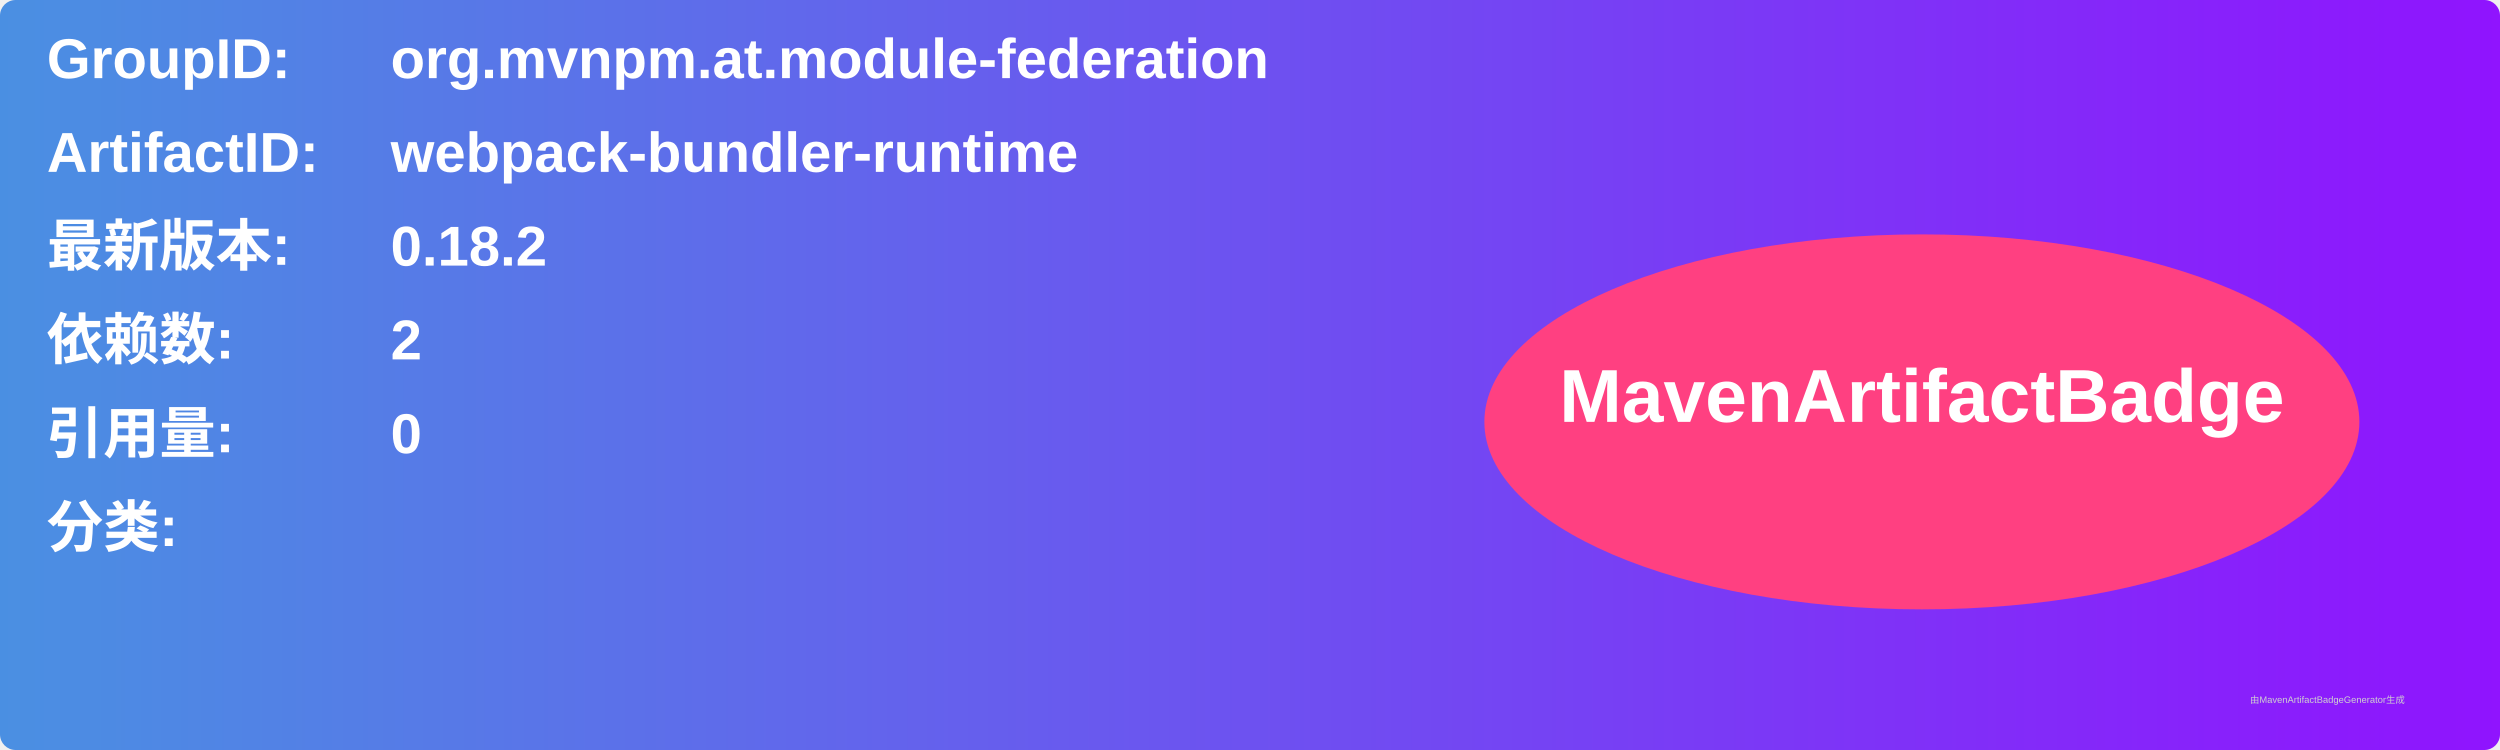
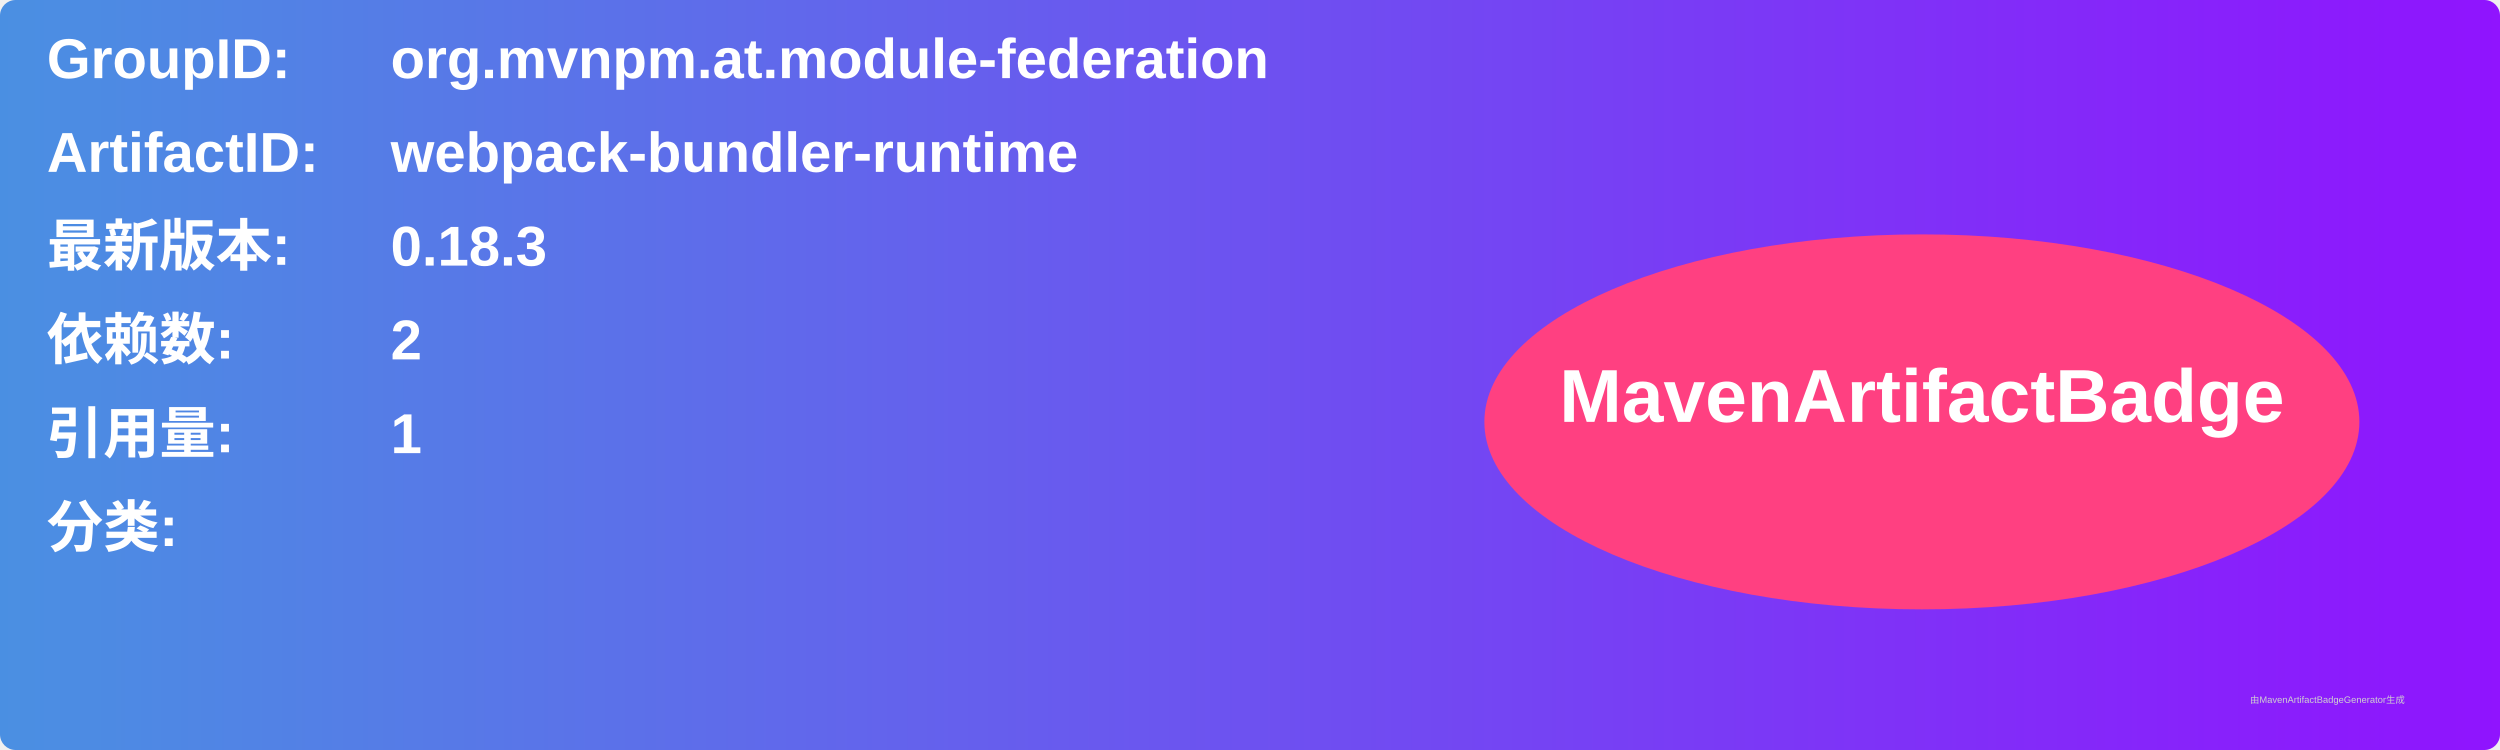
<svg xmlns="http://www.w3.org/2000/svg" width="800" height="240" viewBox="0 0 800 240">
  <linearGradient id="grad" x1="0%" y1="0%" x2="100%" y2="0%">
    <stop offset="0%" stop-color="#4a90e2" />
    <stop offset="100%" stop-color="#9013fe" />
  </linearGradient>
  <rect width="100%" height="100%" rx="5" ry="5" fill="url(#grad)" />
  <g transform="translate(15, 15)">
    <text x="0" y="10" font-family="Arial" font-size="18" fill="white" font-weight="bold" width="260">GroupID:</text>
    <text x="110" y="10" font-family="Arial" font-size="18" fill="white" font-weight="bold" width="460">org.mvnpm.at.module-federation</text>
    <text x="0" y="40" font-family="Arial" font-size="18" fill="white" font-weight="bold" width="260">ArtifactID:</text>
    <text x="110" y="40" font-family="Arial" font-size="18" fill="white" font-weight="bold" width="460">webpack-bundler-runtime</text>
    <text x="0" y="70" font-family="Arial" font-size="18" fill="white" font-weight="bold">最新版本:</text>
    <text x="110" y="70" font-family="Arial" font-size="18" fill="white" font-weight="bold">
-       <tspan font-weight="bold">0.18.2</tspan>
+       <tspan font-weight="bold">0.18.3</tspan>
    </text>
    <text x="0" y="100" font-family="Arial" font-size="18" fill="white" font-weight="bold">依赖数: </text>
    <text x="110" y="100" font-family="Arial" font-size="18" fill="white">
      <tspan font-weight="bold">2</tspan>
    </text>
    <text x="0" y="130" font-family="Arial" font-size="18" fill="white" font-weight="bold">引用量: </text>
    <text x="110" y="130" font-family="Arial" font-size="18" fill="white">
-       <tspan font-weight="bold">0</tspan>
+       <tspan font-weight="bold">1</tspan>
    </text>
    <text x="0" y="160" font-family="Arial" font-size="18" fill="white" font-weight="bold">分类:</text>
    <text x="10" y="190" font-family="Arial" font-size="10" fill="white">
      <tspan font-weight="bold" />
    </text>
    <ellipse cx="600" cy="120" rx="140" ry="60" fill="#ff4081" />
    <text x="600" y="120" text-anchor="middle" font-family="Arial" font-size="24" fill="white" font-weight="bold">MavenArtifactBadge</text>
  </g>
  <text x="720" y="225" font-family="Arial" font-size="3" fill="#d0d0d0">由MavenArtifactBadgeGenerator生成</text>
</svg>
